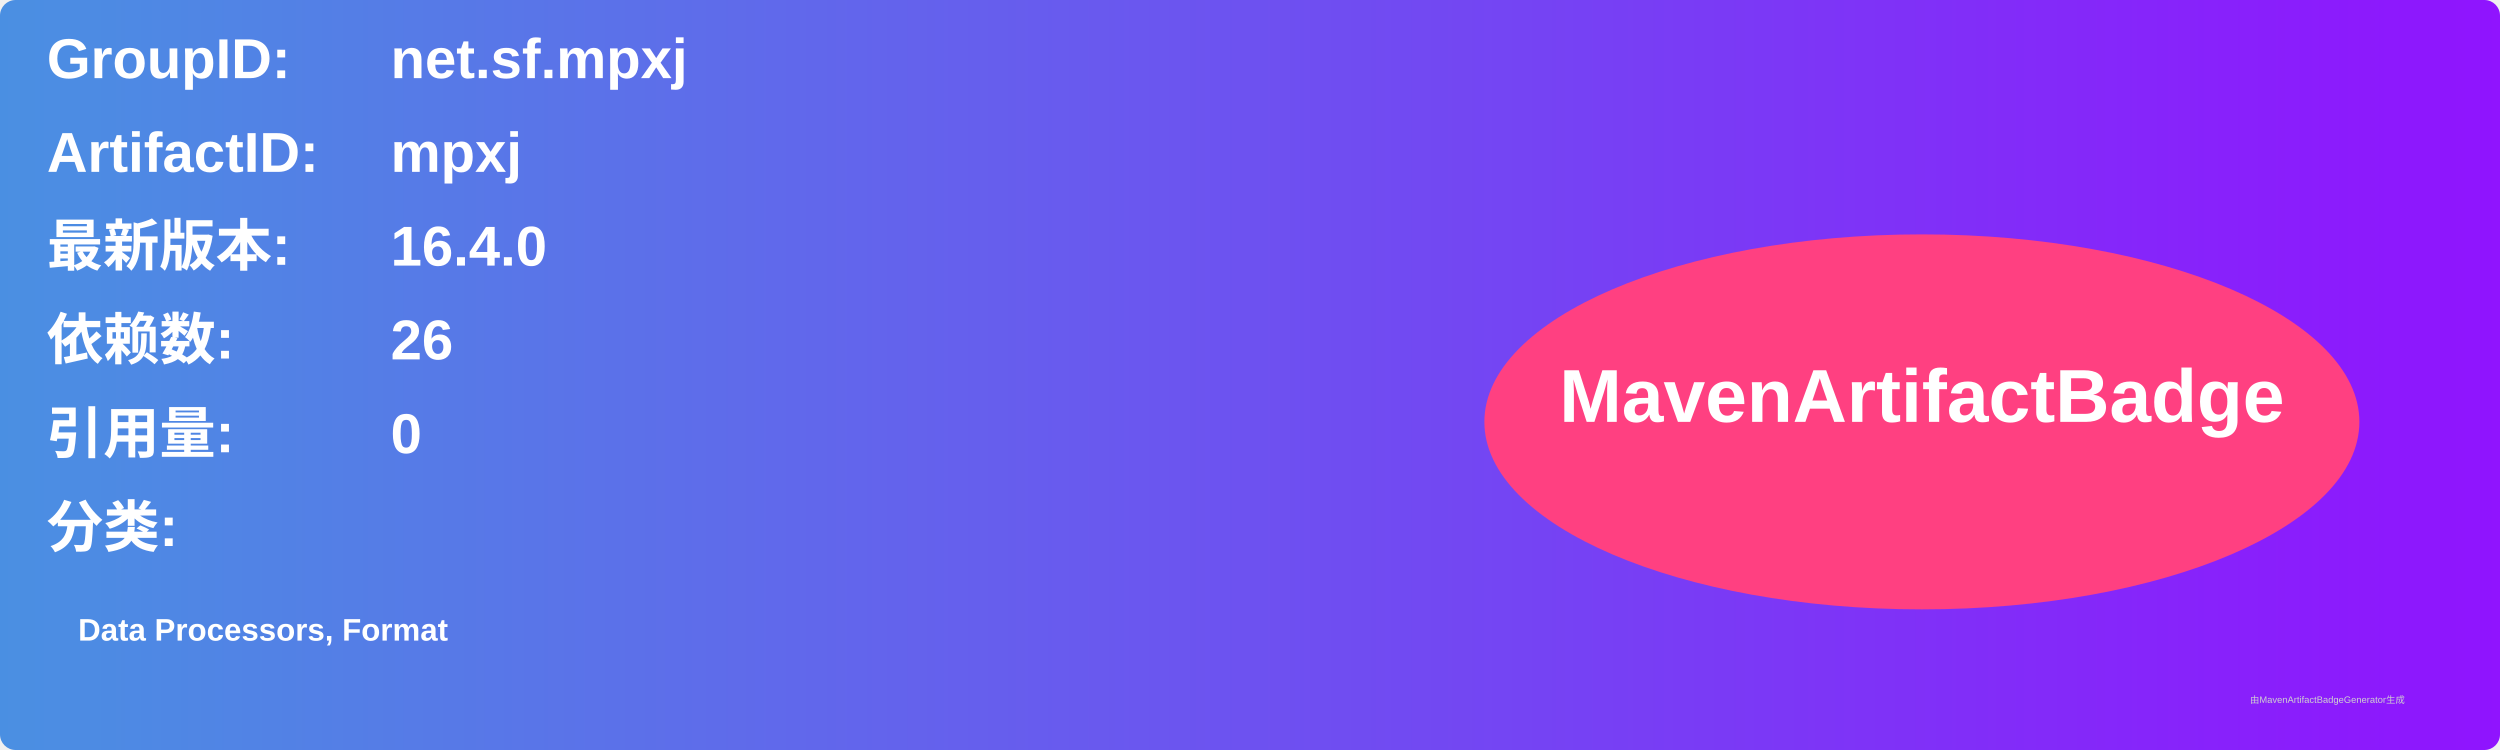
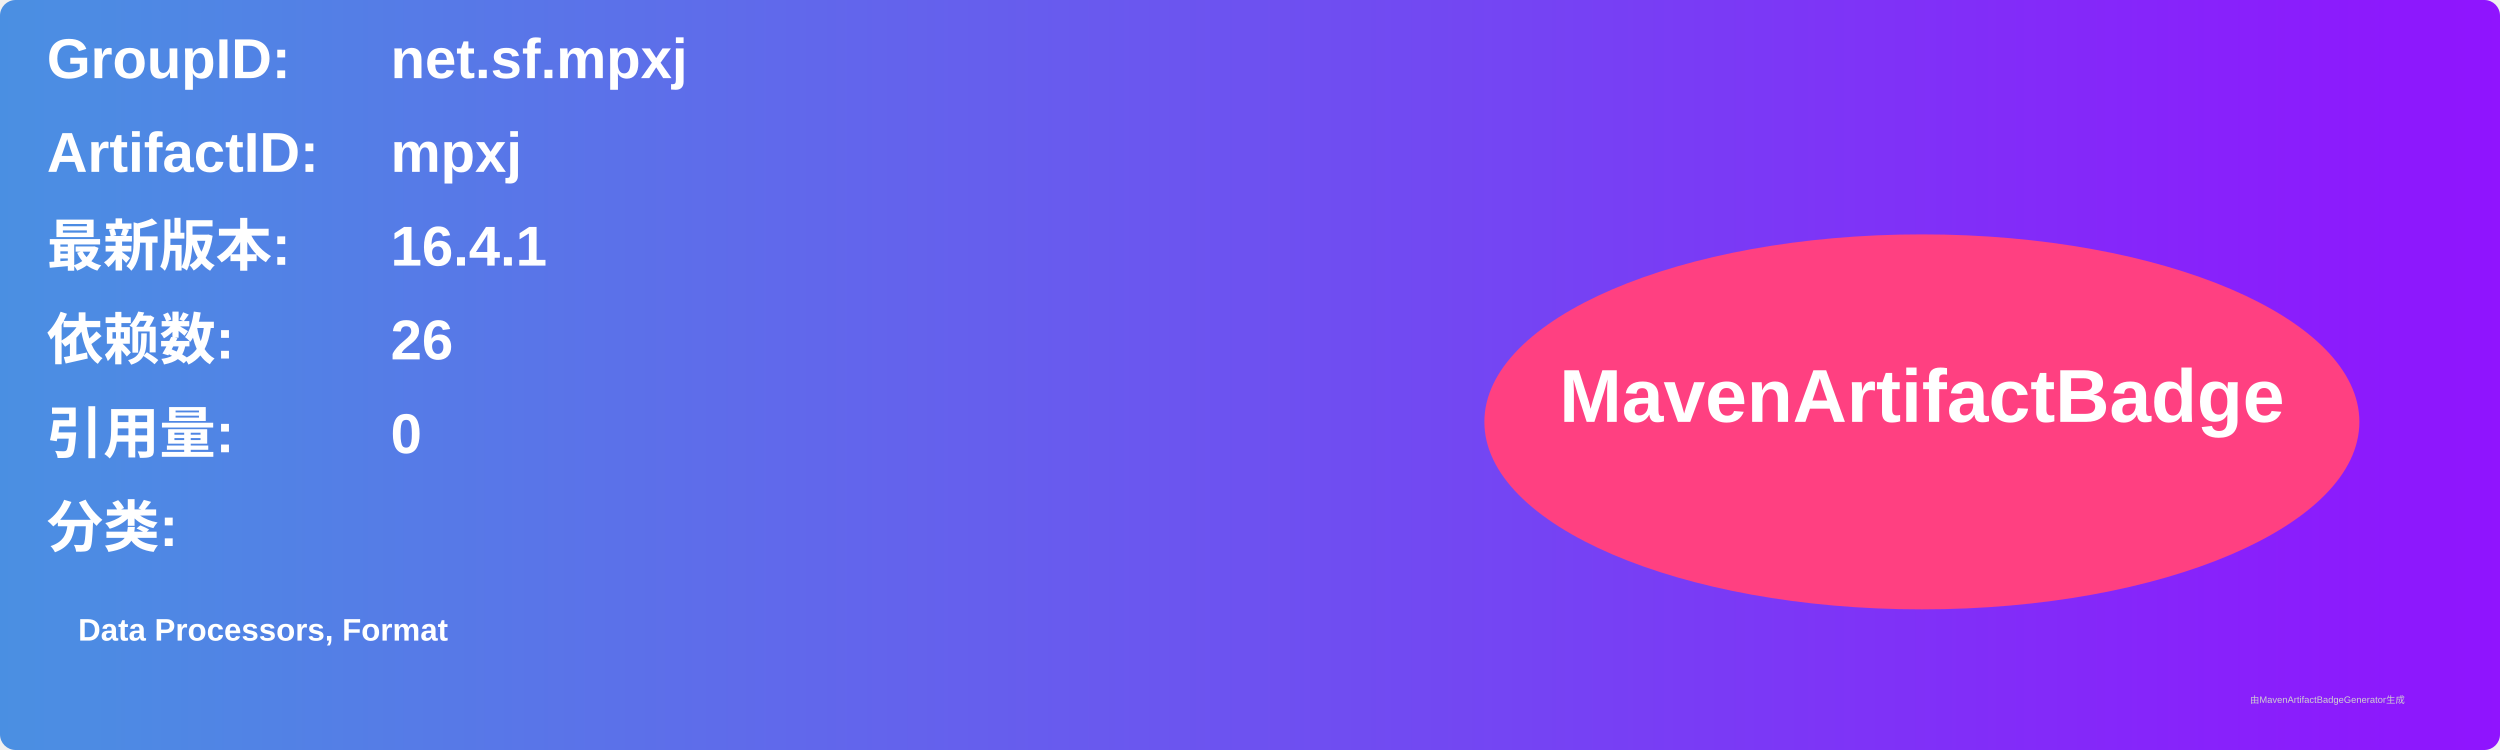
<svg xmlns="http://www.w3.org/2000/svg" width="800" height="240" viewBox="0 0 800 240">
  <linearGradient id="grad" x1="0%" y1="0%" x2="100%" y2="0%">
    <stop offset="0%" stop-color="#4a90e2" />
    <stop offset="100%" stop-color="#9013fe" />
  </linearGradient>
  <rect width="100%" height="100%" rx="5" ry="5" fill="url(#grad)" />
  <g transform="translate(15, 15)">
    <text x="0" y="10" font-family="Arial" font-size="18" fill="white" font-weight="bold" width="260">GroupID:</text>
    <text x="110" y="10" font-family="Arial" font-size="18" fill="white" font-weight="bold" width="460">net.sf.mpxj</text>
    <text x="0" y="40" font-family="Arial" font-size="18" fill="white" font-weight="bold" width="260">ArtifactID:</text>
    <text x="110" y="40" font-family="Arial" font-size="18" fill="white" font-weight="bold" width="460">mpxj</text>
    <text x="0" y="70" font-family="Arial" font-size="18" fill="white" font-weight="bold">最新版本:</text>
    <text x="110" y="70" font-family="Arial" font-size="18" fill="white" font-weight="bold">
-       <tspan font-weight="bold">16.4.0</tspan>
+       <tspan font-weight="bold">16.4.1</tspan>
    </text>
    <text x="0" y="100" font-family="Arial" font-size="18" fill="white" font-weight="bold">依赖数: </text>
    <text x="110" y="100" font-family="Arial" font-size="18" fill="white">
      <tspan font-weight="bold">26</tspan>
    </text>
    <text x="0" y="130" font-family="Arial" font-size="18" fill="white" font-weight="bold">引用量: </text>
    <text x="110" y="130" font-family="Arial" font-size="18" fill="white">
      <tspan font-weight="bold">0</tspan>
    </text>
    <text x="0" y="160" font-family="Arial" font-size="18" fill="white" font-weight="bold">分类:</text>
    <text x="10" y="190" font-family="Arial" font-size="10" fill="white">
      <tspan font-weight="bold">Data Processors, Format</tspan>
    </text>
    <ellipse cx="600" cy="120" rx="140" ry="60" fill="#ff4081" />
    <text x="600" y="120" text-anchor="middle" font-family="Arial" font-size="24" fill="white" font-weight="bold">MavenArtifactBadge</text>
  </g>
  <text x="720" y="225" font-family="Arial" font-size="3" fill="#d0d0d0">由MavenArtifactBadgeGenerator生成</text>
</svg>
